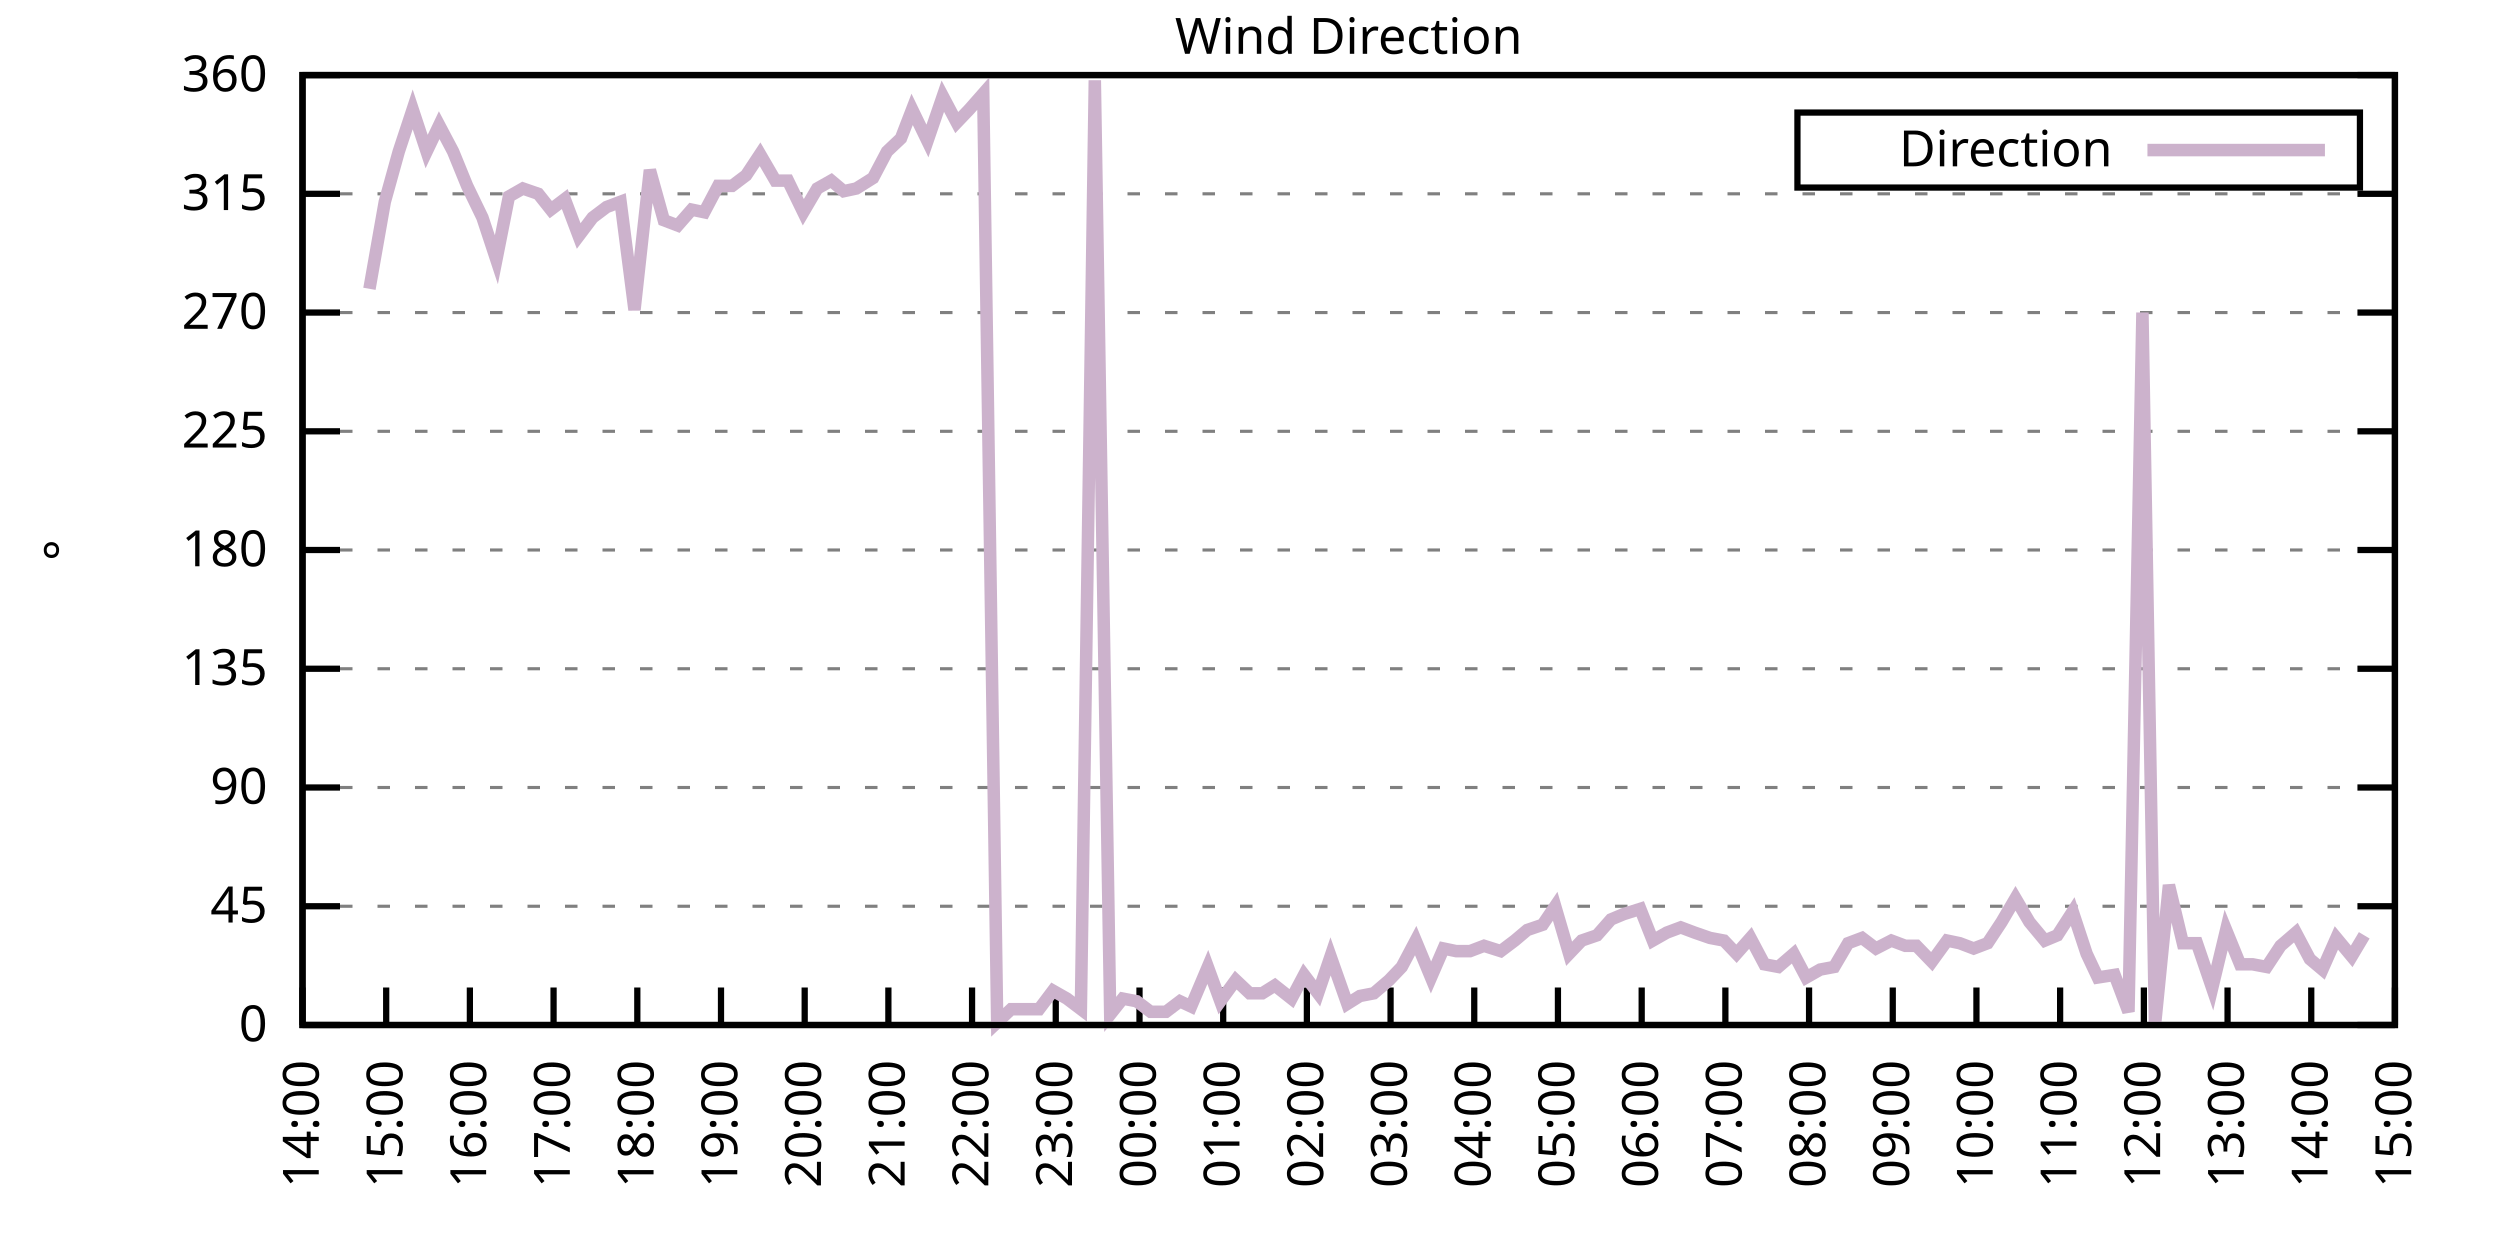
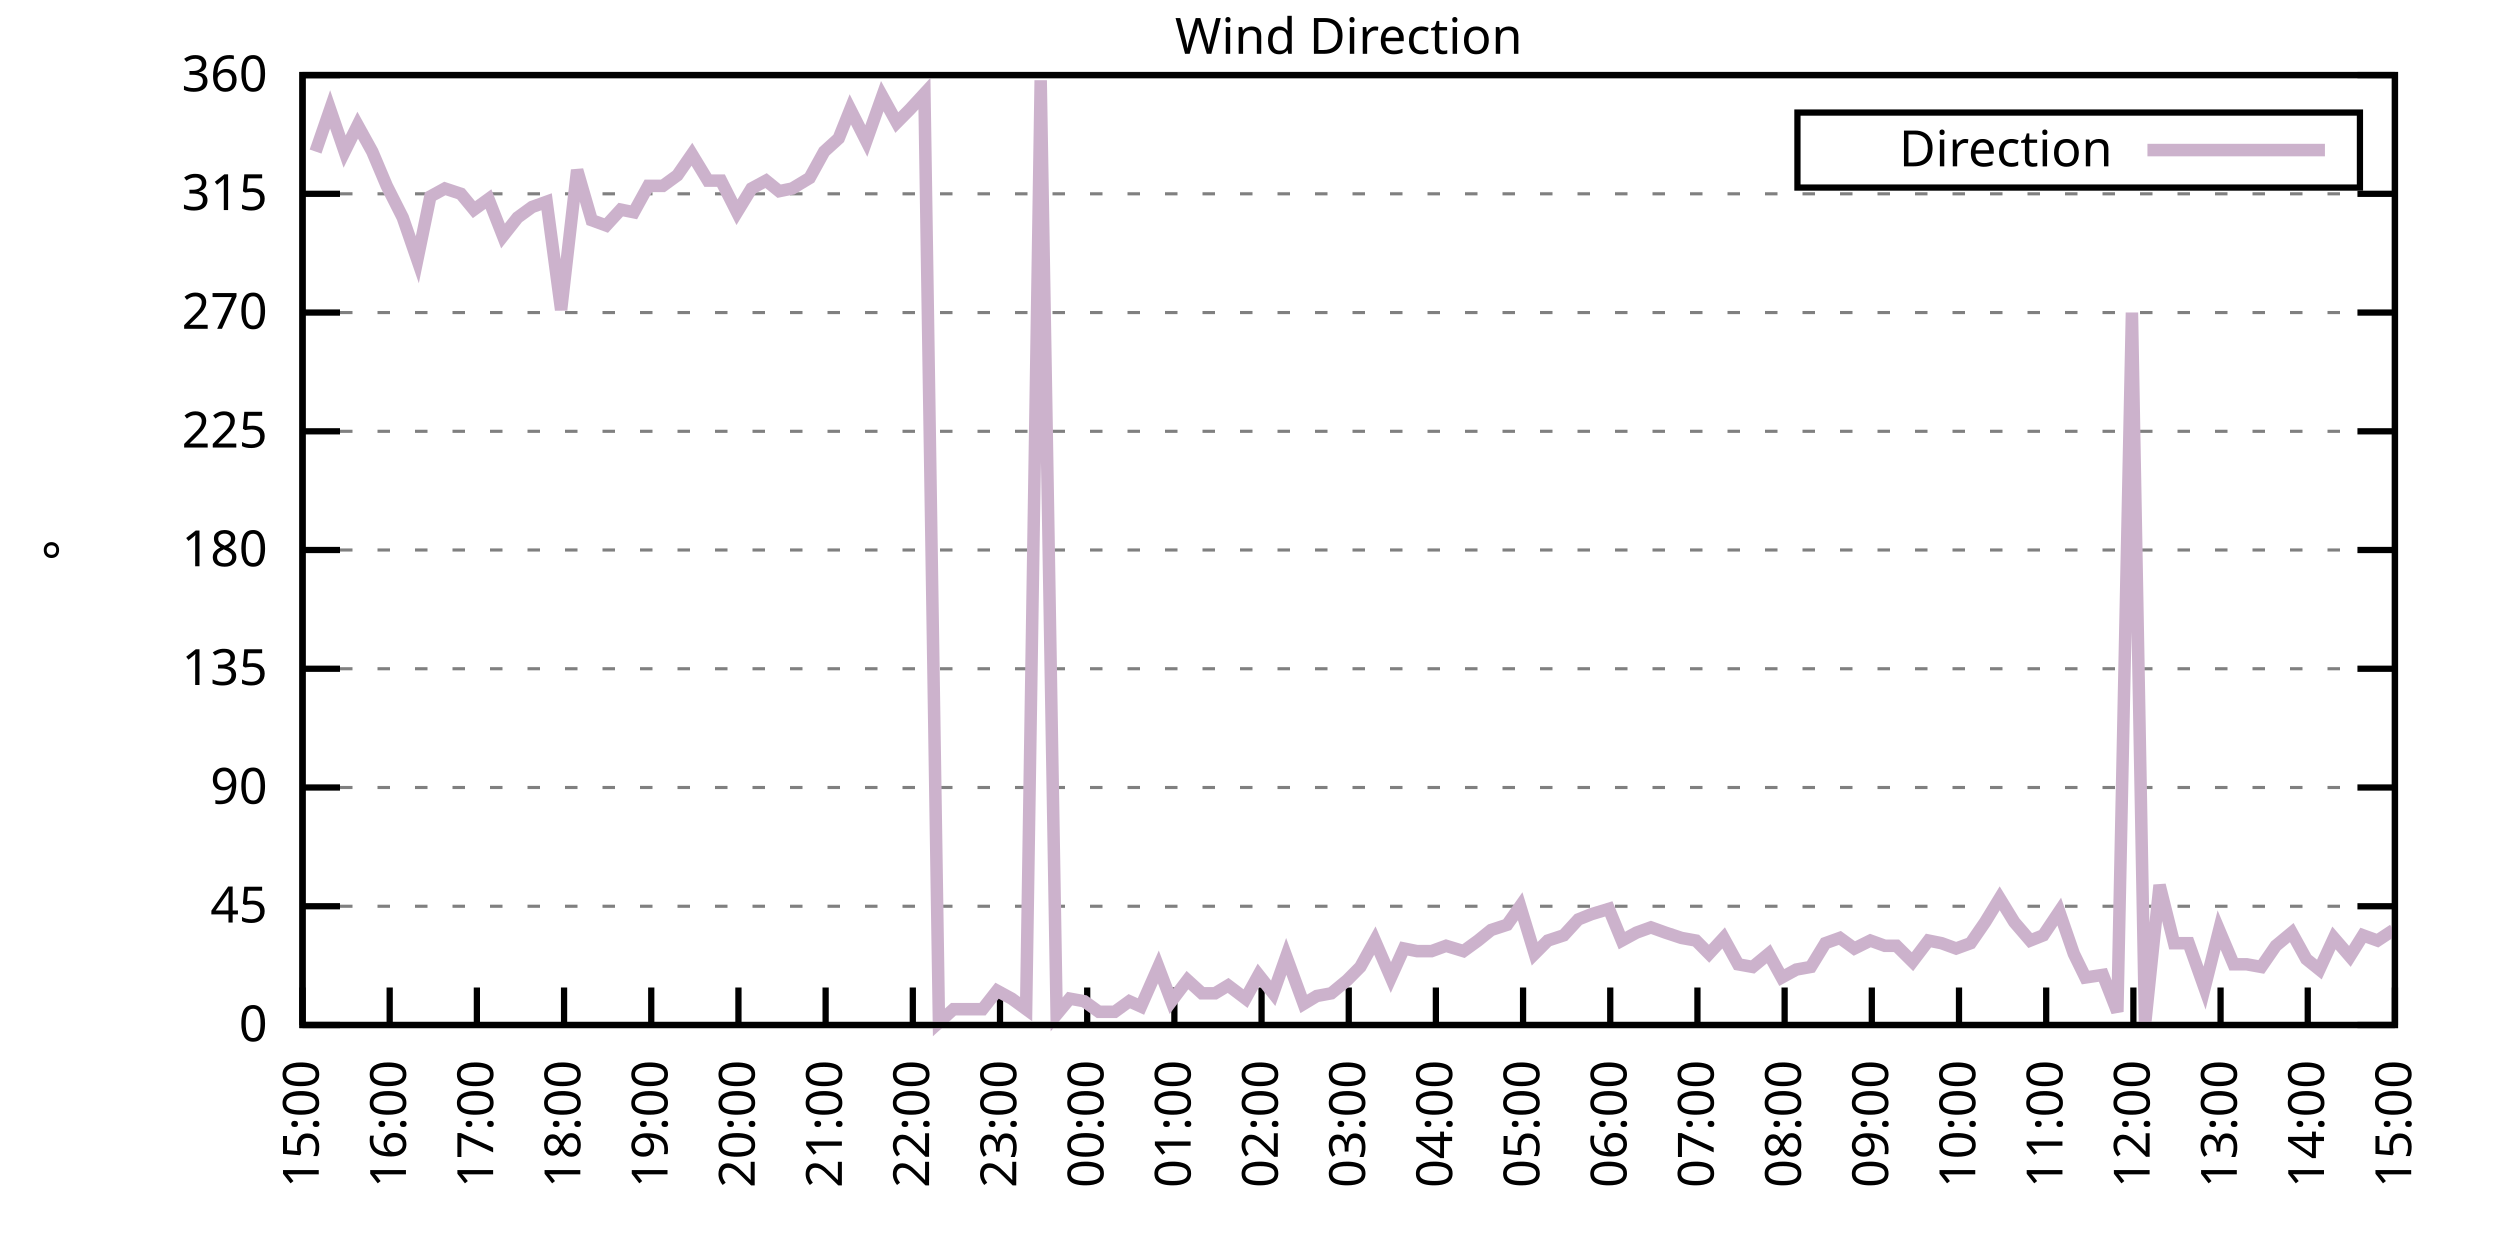
<svg xmlns="http://www.w3.org/2000/svg" xmlns:xlink="http://www.w3.org/1999/xlink" width="400" height="200" viewBox="0 0 400 200">
  <g id="gnuplot_canvas">
    <rect x="0" y="0" width="400" height="200" fill="none" />
    <defs>
      <circle id="gpDot" r="0.5" stroke-width="0.5" stroke="currentColor" />
      <path id="gpPt0" stroke-width="0.333" stroke="currentColor" d="M-1,0 h2 M0,-1 v2" />
      <path id="gpPt1" stroke-width="0.333" stroke="currentColor" d="M-1,-1 L1,1 M1,-1 L-1,1" />
      <path id="gpPt2" stroke-width="0.333" stroke="currentColor" d="M-1,0 L1,0 M0,-1 L0,1 M-1,-1 L1,1 M-1,1 L1,-1" />
      <rect id="gpPt3" stroke-width="0.333" stroke="currentColor" x="-1" y="-1" width="2" height="2" />
      <rect id="gpPt4" stroke-width="0.333" stroke="currentColor" fill="currentColor" x="-1" y="-1" width="2" height="2" />
      <circle id="gpPt5" stroke-width="0.333" stroke="currentColor" cx="0" cy="0" r="1" />
      <use xlink:href="#gpPt5" id="gpPt6" fill="currentColor" stroke="none" />
      <path id="gpPt7" stroke-width="0.333" stroke="currentColor" d="M0,-1.33 L-1.33,0.67 L1.33,0.67 z" />
      <use xlink:href="#gpPt7" id="gpPt8" fill="currentColor" stroke="none" />
      <use xlink:href="#gpPt7" id="gpPt9" stroke="currentColor" transform="rotate(180)" />
      <use xlink:href="#gpPt9" id="gpPt10" fill="currentColor" stroke="none" />
      <use xlink:href="#gpPt3" id="gpPt11" stroke="currentColor" transform="rotate(45)" />
      <use xlink:href="#gpPt11" id="gpPt12" fill="currentColor" stroke="none" />
      <path id="gpPt13" stroke-width="0.333" stroke="currentColor" d="M0,1.330 L1.265,0.411 L0.782,-1.067 L-0.782,-1.076 L-1.265,0.411 z" />
      <use xlink:href="#gpPt13" id="gpPt14" fill="currentColor" stroke="none" />
      <filter id="textbox" filterUnits="objectBoundingBox" x="0" y="0" height="1" width="1">
        <feFlood flood-color="white" flood-opacity="1" result="bgnd" />
        <feComposite in="SourceGraphic" in2="bgnd" operator="atop" />
      </filter>
      <filter id="greybox" filterUnits="objectBoundingBox" x="0" y="0" height="1" width="1">
        <feFlood flood-color="lightgrey" flood-opacity="1" result="grey" />
        <feComposite in="SourceGraphic" in2="grey" operator="atop" />
      </filter>
    </defs>
    <g fill="none" color="white" stroke="currentColor" stroke-width="1.00" stroke-linecap="butt" stroke-linejoin="miter">
</g>
    <g fill="none" color="black" stroke="currentColor" stroke-width="1.00" stroke-linecap="butt" stroke-linejoin="miter">
      <g stroke="none" shape-rendering="crispEdges">
        <polygon fill="rgb(255, 255, 255)" points="48.40,164.00 383.18,164.00 383.18,12.02 48.40,12.02 " />
      </g>
    </g>
    <g fill="none" color="black" stroke="currentColor" stroke-width="1.00" stroke-linecap="butt" stroke-linejoin="miter">
</g>
    <g fill="none" color="black" stroke="black" stroke-width="0.50" stroke-linecap="butt" stroke-linejoin="miter">
</g>
    <g fill="none" color="gray" stroke="currentColor" stroke-width="0.50" stroke-linecap="butt" stroke-linejoin="miter">
      <path stroke="gray" stroke-dasharray="2,4" class="gridline" d="M48.40,164.00 L383.19,164.00  " />
    </g>
    <g fill="none" color="gray" stroke="gray" stroke-width="1.00" stroke-linecap="butt" stroke-linejoin="miter">
</g>
    <g fill="none" color="black" stroke="currentColor" stroke-width="1.00" stroke-linecap="butt" stroke-linejoin="miter">
      <path stroke="black" d="M48.40,164.00 L54.40,164.00 M383.19,164.00 L377.19,164.00  " />
      <g transform="translate(42.80,166.60)" stroke="none" fill="black" font-family="Sans" font-size="8.00" text-anchor="end">
        <text>
          <tspan font-family="Sans"> 0</tspan>
        </text>
      </g>
    </g>
    <g fill="none" color="black" stroke="currentColor" stroke-width="1.00" stroke-linecap="butt" stroke-linejoin="miter">
</g>
    <g fill="none" color="black" stroke="black" stroke-width="0.50" stroke-linecap="butt" stroke-linejoin="miter">
</g>
    <g fill="none" color="gray" stroke="currentColor" stroke-width="0.50" stroke-linecap="butt" stroke-linejoin="miter">
      <path stroke="gray" stroke-dasharray="2,4" class="gridline" d="M48.40,145.00 L383.19,145.00  " />
    </g>
    <g fill="none" color="gray" stroke="gray" stroke-width="1.00" stroke-linecap="butt" stroke-linejoin="miter">
</g>
    <g fill="none" color="black" stroke="currentColor" stroke-width="1.00" stroke-linecap="butt" stroke-linejoin="miter">
      <path stroke="black" d="M48.40,145.00 L54.40,145.00 M383.19,145.00 L377.19,145.00  " />
      <g transform="translate(42.80,147.60)" stroke="none" fill="black" font-family="Sans" font-size="8.00" text-anchor="end">
        <text>
          <tspan font-family="Sans"> 45</tspan>
        </text>
      </g>
    </g>
    <g fill="none" color="black" stroke="currentColor" stroke-width="1.00" stroke-linecap="butt" stroke-linejoin="miter">
</g>
    <g fill="none" color="black" stroke="black" stroke-width="0.50" stroke-linecap="butt" stroke-linejoin="miter">
</g>
    <g fill="none" color="gray" stroke="currentColor" stroke-width="0.50" stroke-linecap="butt" stroke-linejoin="miter">
      <path stroke="gray" stroke-dasharray="2,4" class="gridline" d="M48.40,126.00 L383.19,126.00  " />
    </g>
    <g fill="none" color="gray" stroke="gray" stroke-width="1.00" stroke-linecap="butt" stroke-linejoin="miter">
</g>
    <g fill="none" color="black" stroke="currentColor" stroke-width="1.00" stroke-linecap="butt" stroke-linejoin="miter">
      <path stroke="black" d="M48.40,126.00 L54.40,126.00 M383.19,126.00 L377.19,126.00  " />
      <g transform="translate(42.80,128.60)" stroke="none" fill="black" font-family="Sans" font-size="8.00" text-anchor="end">
        <text>
          <tspan font-family="Sans"> 90</tspan>
        </text>
      </g>
    </g>
    <g fill="none" color="black" stroke="currentColor" stroke-width="1.00" stroke-linecap="butt" stroke-linejoin="miter">
</g>
    <g fill="none" color="black" stroke="black" stroke-width="0.50" stroke-linecap="butt" stroke-linejoin="miter">
</g>
    <g fill="none" color="gray" stroke="currentColor" stroke-width="0.50" stroke-linecap="butt" stroke-linejoin="miter">
      <path stroke="gray" stroke-dasharray="2,4" class="gridline" d="M48.40,107.00 L383.19,107.00  " />
    </g>
    <g fill="none" color="gray" stroke="gray" stroke-width="1.00" stroke-linecap="butt" stroke-linejoin="miter">
</g>
    <g fill="none" color="black" stroke="currentColor" stroke-width="1.00" stroke-linecap="butt" stroke-linejoin="miter">
      <path stroke="black" d="M48.40,107.00 L54.40,107.00 M383.19,107.00 L377.19,107.00  " />
      <g transform="translate(42.80,109.60)" stroke="none" fill="black" font-family="Sans" font-size="8.00" text-anchor="end">
        <text>
          <tspan font-family="Sans"> 135</tspan>
        </text>
      </g>
    </g>
    <g fill="none" color="black" stroke="currentColor" stroke-width="1.00" stroke-linecap="butt" stroke-linejoin="miter">
</g>
    <g fill="none" color="black" stroke="black" stroke-width="0.50" stroke-linecap="butt" stroke-linejoin="miter">
</g>
    <g fill="none" color="gray" stroke="currentColor" stroke-width="0.50" stroke-linecap="butt" stroke-linejoin="miter">
      <path stroke="gray" stroke-dasharray="2,4" class="gridline" d="M48.40,88.00 L383.19,88.00  " />
    </g>
    <g fill="none" color="gray" stroke="gray" stroke-width="1.00" stroke-linecap="butt" stroke-linejoin="miter">
</g>
    <g fill="none" color="black" stroke="currentColor" stroke-width="1.00" stroke-linecap="butt" stroke-linejoin="miter">
      <path stroke="black" d="M48.40,88.00 L54.40,88.00 M383.19,88.00 L377.19,88.00  " />
      <g transform="translate(42.80,90.60)" stroke="none" fill="black" font-family="Sans" font-size="8.00" text-anchor="end">
        <text>
          <tspan font-family="Sans"> 180</tspan>
        </text>
      </g>
    </g>
    <g fill="none" color="black" stroke="currentColor" stroke-width="1.00" stroke-linecap="butt" stroke-linejoin="miter">
</g>
    <g fill="none" color="black" stroke="black" stroke-width="0.50" stroke-linecap="butt" stroke-linejoin="miter">
</g>
    <g fill="none" color="gray" stroke="currentColor" stroke-width="0.50" stroke-linecap="butt" stroke-linejoin="miter">
      <path stroke="gray" stroke-dasharray="2,4" class="gridline" d="M48.40,69.01 L383.19,69.01  " />
    </g>
    <g fill="none" color="gray" stroke="gray" stroke-width="1.00" stroke-linecap="butt" stroke-linejoin="miter">
</g>
    <g fill="none" color="black" stroke="currentColor" stroke-width="1.00" stroke-linecap="butt" stroke-linejoin="miter">
      <path stroke="black" d="M48.40,69.01 L54.40,69.01 M383.19,69.01 L377.19,69.01  " />
      <g transform="translate(42.80,71.61)" stroke="none" fill="black" font-family="Sans" font-size="8.00" text-anchor="end">
        <text>
          <tspan font-family="Sans"> 225</tspan>
        </text>
      </g>
    </g>
    <g fill="none" color="black" stroke="currentColor" stroke-width="1.00" stroke-linecap="butt" stroke-linejoin="miter">
</g>
    <g fill="none" color="black" stroke="black" stroke-width="0.50" stroke-linecap="butt" stroke-linejoin="miter">
</g>
    <g fill="none" color="gray" stroke="currentColor" stroke-width="0.50" stroke-linecap="butt" stroke-linejoin="miter">
      <path stroke="gray" stroke-dasharray="2,4" class="gridline" d="M48.40,50.01 L383.19,50.01  " />
    </g>
    <g fill="none" color="gray" stroke="gray" stroke-width="1.00" stroke-linecap="butt" stroke-linejoin="miter">
</g>
    <g fill="none" color="black" stroke="currentColor" stroke-width="1.00" stroke-linecap="butt" stroke-linejoin="miter">
      <path stroke="black" d="M48.40,50.01 L54.40,50.01 M383.19,50.01 L377.19,50.01  " />
      <g transform="translate(42.80,52.61)" stroke="none" fill="black" font-family="Sans" font-size="8.00" text-anchor="end">
        <text>
          <tspan font-family="Sans"> 270</tspan>
        </text>
      </g>
    </g>
    <g fill="none" color="black" stroke="currentColor" stroke-width="1.00" stroke-linecap="butt" stroke-linejoin="miter">
</g>
    <g fill="none" color="black" stroke="black" stroke-width="0.50" stroke-linecap="butt" stroke-linejoin="miter">
</g>
    <g fill="none" color="gray" stroke="currentColor" stroke-width="0.50" stroke-linecap="butt" stroke-linejoin="miter">
      <path stroke="gray" stroke-dasharray="2,4" class="gridline" d="M48.40,31.01 L383.19,31.01  " />
    </g>
    <g fill="none" color="gray" stroke="gray" stroke-width="1.00" stroke-linecap="butt" stroke-linejoin="miter">
</g>
    <g fill="none" color="black" stroke="currentColor" stroke-width="1.00" stroke-linecap="butt" stroke-linejoin="miter">
      <path stroke="black" d="M48.40,31.01 L54.40,31.01 M383.19,31.01 L377.19,31.01  " />
      <g transform="translate(42.80,33.61)" stroke="none" fill="black" font-family="Sans" font-size="8.00" text-anchor="end">
        <text>
          <tspan font-family="Sans"> 315</tspan>
        </text>
      </g>
    </g>
    <g fill="none" color="black" stroke="currentColor" stroke-width="1.00" stroke-linecap="butt" stroke-linejoin="miter">
</g>
    <g fill="none" color="black" stroke="black" stroke-width="0.50" stroke-linecap="butt" stroke-linejoin="miter">
</g>
    <g fill="none" color="gray" stroke="currentColor" stroke-width="0.50" stroke-linecap="butt" stroke-linejoin="miter">
      <path stroke="gray" stroke-dasharray="2,4" class="gridline" d="M48.40,12.01 L383.19,12.01  " />
    </g>
    <g fill="none" color="gray" stroke="gray" stroke-width="1.00" stroke-linecap="butt" stroke-linejoin="miter">
</g>
    <g fill="none" color="black" stroke="currentColor" stroke-width="1.00" stroke-linecap="butt" stroke-linejoin="miter">
      <path stroke="black" d="M48.40,12.01 L54.40,12.01 M383.19,12.01 L377.19,12.01  " />
      <g transform="translate(42.80,14.61)" stroke="none" fill="black" font-family="Sans" font-size="8.00" text-anchor="end">
        <text>
          <tspan font-family="Sans"> 360</tspan>
        </text>
      </g>
    </g>
    <g fill="none" color="black" stroke="currentColor" stroke-width="1.00" stroke-linecap="butt" stroke-linejoin="miter">
      <path stroke="black" d="M48.40,164.00 L48.40,158.00  " />
      <g transform="translate(51.00,169.60) rotate(270.00)" stroke="none" fill="black" font-family="Sans" font-size="8.00" text-anchor="end">
        <text>
-           <tspan font-family="Sans">14:00</tspan>
-         </text>
-       </g>
-     </g>
-     <g fill="none" color="black" stroke="currentColor" stroke-width="1.00" stroke-linecap="butt" stroke-linejoin="miter">
-       <path stroke="black" d="M61.79,164.00 L61.79,158.00  " />
-       <g transform="translate(64.39,169.60) rotate(270.00)" stroke="none" fill="black" font-family="Sans" font-size="8.00" text-anchor="end">
-         <text>
          <tspan font-family="Sans">15:00</tspan>
        </text>
      </g>
    </g>
    <g fill="none" color="black" stroke="currentColor" stroke-width="1.00" stroke-linecap="butt" stroke-linejoin="miter">
-       <path stroke="black" d="M75.18,164.00 L75.18,158.00  " />
-       <g transform="translate(77.78,169.60) rotate(270.00)" stroke="none" fill="black" font-family="Sans" font-size="8.00" text-anchor="end">
+       <path stroke="black" d="M62.35,164.00 L62.35,158.00  " />
+       <g transform="translate(64.95,169.60) rotate(270.00)" stroke="none" fill="black" font-family="Sans" font-size="8.00" text-anchor="end">
        <text>
          <tspan font-family="Sans">16:00</tspan>
        </text>
      </g>
    </g>
    <g fill="none" color="black" stroke="currentColor" stroke-width="1.00" stroke-linecap="butt" stroke-linejoin="miter">
-       <path stroke="black" d="M88.57,164.00 L88.57,158.00  " />
-       <g transform="translate(91.17,169.60) rotate(270.00)" stroke="none" fill="black" font-family="Sans" font-size="8.00" text-anchor="end">
+       <path stroke="black" d="M76.30,164.00 L76.30,158.00  " />
+       <g transform="translate(78.90,169.60) rotate(270.00)" stroke="none" fill="black" font-family="Sans" font-size="8.00" text-anchor="end">
        <text>
          <tspan font-family="Sans">17:00</tspan>
        </text>
      </g>
    </g>
    <g fill="none" color="black" stroke="currentColor" stroke-width="1.00" stroke-linecap="butt" stroke-linejoin="miter">
-       <path stroke="black" d="M101.97,164.00 L101.97,158.00  " />
-       <g transform="translate(104.57,169.60) rotate(270.00)" stroke="none" fill="black" font-family="Sans" font-size="8.00" text-anchor="end">
+       <path stroke="black" d="M90.25,164.00 L90.25,158.00  " />
+       <g transform="translate(92.85,169.60) rotate(270.00)" stroke="none" fill="black" font-family="Sans" font-size="8.00" text-anchor="end">
        <text>
          <tspan font-family="Sans">18:00</tspan>
        </text>
      </g>
    </g>
    <g fill="none" color="black" stroke="currentColor" stroke-width="1.00" stroke-linecap="butt" stroke-linejoin="miter">
-       <path stroke="black" d="M115.36,164.00 L115.36,158.00  " />
-       <g transform="translate(117.96,169.60) rotate(270.00)" stroke="none" fill="black" font-family="Sans" font-size="8.00" text-anchor="end">
+       <path stroke="black" d="M104.20,164.00 L104.20,158.00  " />
+       <g transform="translate(106.80,169.60) rotate(270.00)" stroke="none" fill="black" font-family="Sans" font-size="8.00" text-anchor="end">
        <text>
          <tspan font-family="Sans">19:00</tspan>
        </text>
      </g>
    </g>
    <g fill="none" color="black" stroke="currentColor" stroke-width="1.00" stroke-linecap="butt" stroke-linejoin="miter">
-       <path stroke="black" d="M128.75,164.00 L128.75,158.00  " />
-       <g transform="translate(131.35,169.60) rotate(270.00)" stroke="none" fill="black" font-family="Sans" font-size="8.00" text-anchor="end">
+       <path stroke="black" d="M118.15,164.00 L118.15,158.00  " />
+       <g transform="translate(120.75,169.60) rotate(270.00)" stroke="none" fill="black" font-family="Sans" font-size="8.00" text-anchor="end">
        <text>
          <tspan font-family="Sans">20:00</tspan>
        </text>
      </g>
    </g>
    <g fill="none" color="black" stroke="currentColor" stroke-width="1.00" stroke-linecap="butt" stroke-linejoin="miter">
-       <path stroke="black" d="M142.14,164.00 L142.14,158.00  " />
-       <g transform="translate(144.74,169.60) rotate(270.00)" stroke="none" fill="black" font-family="Sans" font-size="8.00" text-anchor="end">
+       <path stroke="black" d="M132.10,164.00 L132.10,158.00  " />
+       <g transform="translate(134.70,169.60) rotate(270.00)" stroke="none" fill="black" font-family="Sans" font-size="8.00" text-anchor="end">
        <text>
          <tspan font-family="Sans">21:00</tspan>
        </text>
      </g>
    </g>
    <g fill="none" color="black" stroke="currentColor" stroke-width="1.00" stroke-linecap="butt" stroke-linejoin="miter">
-       <path stroke="black" d="M155.53,164.00 L155.53,158.00  " />
-       <g transform="translate(158.13,169.60) rotate(270.00)" stroke="none" fill="black" font-family="Sans" font-size="8.00" text-anchor="end">
+       <path stroke="black" d="M146.05,164.00 L146.05,158.00  " />
+       <g transform="translate(148.65,169.60) rotate(270.00)" stroke="none" fill="black" font-family="Sans" font-size="8.00" text-anchor="end">
        <text>
          <tspan font-family="Sans">22:00</tspan>
        </text>
      </g>
    </g>
    <g fill="none" color="black" stroke="currentColor" stroke-width="1.00" stroke-linecap="butt" stroke-linejoin="miter">
-       <path stroke="black" d="M168.92,164.00 L168.92,158.00  " />
-       <g transform="translate(171.52,169.60) rotate(270.00)" stroke="none" fill="black" font-family="Sans" font-size="8.00" text-anchor="end">
+       <path stroke="black" d="M160.00,164.00 L160.00,158.00  " />
+       <g transform="translate(162.60,169.60) rotate(270.00)" stroke="none" fill="black" font-family="Sans" font-size="8.00" text-anchor="end">
        <text>
          <tspan font-family="Sans">23:00</tspan>
        </text>
      </g>
    </g>
    <g fill="none" color="black" stroke="currentColor" stroke-width="1.00" stroke-linecap="butt" stroke-linejoin="miter">
-       <path stroke="black" d="M182.32,164.00 L182.32,158.00  " />
-       <g transform="translate(184.92,169.60) rotate(270.00)" stroke="none" fill="black" font-family="Sans" font-size="8.00" text-anchor="end">
+       <path stroke="black" d="M173.95,164.00 L173.95,158.00  " />
+       <g transform="translate(176.55,169.60) rotate(270.00)" stroke="none" fill="black" font-family="Sans" font-size="8.00" text-anchor="end">
        <text>
          <tspan font-family="Sans">00:00</tspan>
        </text>
      </g>
    </g>
    <g fill="none" color="black" stroke="currentColor" stroke-width="1.00" stroke-linecap="butt" stroke-linejoin="miter">
-       <path stroke="black" d="M195.71,164.00 L195.71,158.00  " />
-       <g transform="translate(198.31,169.60) rotate(270.00)" stroke="none" fill="black" font-family="Sans" font-size="8.00" text-anchor="end">
+       <path stroke="black" d="M187.90,164.00 L187.90,158.00  " />
+       <g transform="translate(190.50,169.60) rotate(270.00)" stroke="none" fill="black" font-family="Sans" font-size="8.00" text-anchor="end">
        <text>
          <tspan font-family="Sans">01:00</tspan>
        </text>
      </g>
    </g>
    <g fill="none" color="black" stroke="currentColor" stroke-width="1.00" stroke-linecap="butt" stroke-linejoin="miter">
-       <path stroke="black" d="M209.10,164.00 L209.10,158.00  " />
-       <g transform="translate(211.70,169.60) rotate(270.00)" stroke="none" fill="black" font-family="Sans" font-size="8.00" text-anchor="end">
+       <path stroke="black" d="M201.85,164.00 L201.85,158.00  " />
+       <g transform="translate(204.45,169.60) rotate(270.00)" stroke="none" fill="black" font-family="Sans" font-size="8.00" text-anchor="end">
        <text>
          <tspan font-family="Sans">02:00</tspan>
        </text>
      </g>
    </g>
    <g fill="none" color="black" stroke="currentColor" stroke-width="1.00" stroke-linecap="butt" stroke-linejoin="miter">
-       <path stroke="black" d="M222.49,164.00 L222.49,158.00  " />
-       <g transform="translate(225.09,169.60) rotate(270.00)" stroke="none" fill="black" font-family="Sans" font-size="8.00" text-anchor="end">
+       <path stroke="black" d="M215.80,164.00 L215.80,158.00  " />
+       <g transform="translate(218.40,169.60) rotate(270.00)" stroke="none" fill="black" font-family="Sans" font-size="8.00" text-anchor="end">
        <text>
          <tspan font-family="Sans">03:00</tspan>
        </text>
      </g>
    </g>
    <g fill="none" color="black" stroke="currentColor" stroke-width="1.00" stroke-linecap="butt" stroke-linejoin="miter">
-       <path stroke="black" d="M235.88,164.00 L235.88,158.00  " />
-       <g transform="translate(238.48,169.60) rotate(270.00)" stroke="none" fill="black" font-family="Sans" font-size="8.00" text-anchor="end">
+       <path stroke="black" d="M229.74,164.00 L229.74,158.00  " />
+       <g transform="translate(232.34,169.60) rotate(270.00)" stroke="none" fill="black" font-family="Sans" font-size="8.00" text-anchor="end">
        <text>
          <tspan font-family="Sans">04:00</tspan>
        </text>
      </g>
    </g>
    <g fill="none" color="black" stroke="currentColor" stroke-width="1.00" stroke-linecap="butt" stroke-linejoin="miter">
-       <path stroke="black" d="M249.27,164.00 L249.27,158.00  " />
-       <g transform="translate(251.87,169.60) rotate(270.00)" stroke="none" fill="black" font-family="Sans" font-size="8.00" text-anchor="end">
+       <path stroke="black" d="M243.69,164.00 L243.69,158.00  " />
+       <g transform="translate(246.29,169.60) rotate(270.00)" stroke="none" fill="black" font-family="Sans" font-size="8.00" text-anchor="end">
        <text>
          <tspan font-family="Sans">05:00</tspan>
        </text>
      </g>
    </g>
    <g fill="none" color="black" stroke="currentColor" stroke-width="1.00" stroke-linecap="butt" stroke-linejoin="miter">
-       <path stroke="black" d="M262.67,164.00 L262.67,158.00  " />
-       <g transform="translate(265.27,169.60) rotate(270.00)" stroke="none" fill="black" font-family="Sans" font-size="8.00" text-anchor="end">
+       <path stroke="black" d="M257.64,164.00 L257.64,158.00  " />
+       <g transform="translate(260.24,169.60) rotate(270.00)" stroke="none" fill="black" font-family="Sans" font-size="8.00" text-anchor="end">
        <text>
          <tspan font-family="Sans">06:00</tspan>
        </text>
      </g>
    </g>
    <g fill="none" color="black" stroke="currentColor" stroke-width="1.00" stroke-linecap="butt" stroke-linejoin="miter">
-       <path stroke="black" d="M276.06,164.00 L276.06,158.00  " />
-       <g transform="translate(278.66,169.60) rotate(270.00)" stroke="none" fill="black" font-family="Sans" font-size="8.00" text-anchor="end">
+       <path stroke="black" d="M271.59,164.00 L271.59,158.00  " />
+       <g transform="translate(274.19,169.60) rotate(270.00)" stroke="none" fill="black" font-family="Sans" font-size="8.00" text-anchor="end">
        <text>
          <tspan font-family="Sans">07:00</tspan>
        </text>
      </g>
    </g>
    <g fill="none" color="black" stroke="currentColor" stroke-width="1.00" stroke-linecap="butt" stroke-linejoin="miter">
-       <path stroke="black" d="M289.45,164.00 L289.45,158.00  " />
-       <g transform="translate(292.05,169.60) rotate(270.00)" stroke="none" fill="black" font-family="Sans" font-size="8.00" text-anchor="end">
+       <path stroke="black" d="M285.54,164.00 L285.54,158.00  " />
+       <g transform="translate(288.14,169.60) rotate(270.00)" stroke="none" fill="black" font-family="Sans" font-size="8.00" text-anchor="end">
        <text>
          <tspan font-family="Sans">08:00</tspan>
        </text>
      </g>
    </g>
    <g fill="none" color="black" stroke="currentColor" stroke-width="1.00" stroke-linecap="butt" stroke-linejoin="miter">
-       <path stroke="black" d="M302.84,164.00 L302.84,158.00  " />
-       <g transform="translate(305.44,169.60) rotate(270.00)" stroke="none" fill="black" font-family="Sans" font-size="8.00" text-anchor="end">
+       <path stroke="black" d="M299.49,164.00 L299.49,158.00  " />
+       <g transform="translate(302.09,169.60) rotate(270.00)" stroke="none" fill="black" font-family="Sans" font-size="8.00" text-anchor="end">
        <text>
          <tspan font-family="Sans">09:00</tspan>
        </text>
      </g>
    </g>
    <g fill="none" color="black" stroke="currentColor" stroke-width="1.00" stroke-linecap="butt" stroke-linejoin="miter">
-       <path stroke="black" d="M316.23,164.00 L316.23,158.00  " />
-       <g transform="translate(318.83,169.60) rotate(270.00)" stroke="none" fill="black" font-family="Sans" font-size="8.00" text-anchor="end">
+       <path stroke="black" d="M313.44,164.00 L313.44,158.00  " />
+       <g transform="translate(316.04,169.60) rotate(270.00)" stroke="none" fill="black" font-family="Sans" font-size="8.00" text-anchor="end">
        <text>
          <tspan font-family="Sans">10:00</tspan>
        </text>
      </g>
    </g>
    <g fill="none" color="black" stroke="currentColor" stroke-width="1.00" stroke-linecap="butt" stroke-linejoin="miter">
-       <path stroke="black" d="M329.62,164.00 L329.62,158.00  " />
-       <g transform="translate(332.22,169.60) rotate(270.00)" stroke="none" fill="black" font-family="Sans" font-size="8.00" text-anchor="end">
+       <path stroke="black" d="M327.39,164.00 L327.39,158.00  " />
+       <g transform="translate(329.99,169.60) rotate(270.00)" stroke="none" fill="black" font-family="Sans" font-size="8.00" text-anchor="end">
        <text>
          <tspan font-family="Sans">11:00</tspan>
        </text>
      </g>
    </g>
    <g fill="none" color="black" stroke="currentColor" stroke-width="1.00" stroke-linecap="butt" stroke-linejoin="miter">
-       <path stroke="black" d="M343.02,164.00 L343.02,158.00  " />
-       <g transform="translate(345.62,169.60) rotate(270.00)" stroke="none" fill="black" font-family="Sans" font-size="8.00" text-anchor="end">
+       <path stroke="black" d="M341.34,164.00 L341.34,158.00  " />
+       <g transform="translate(343.94,169.60) rotate(270.00)" stroke="none" fill="black" font-family="Sans" font-size="8.00" text-anchor="end">
        <text>
          <tspan font-family="Sans">12:00</tspan>
        </text>
      </g>
    </g>
    <g fill="none" color="black" stroke="currentColor" stroke-width="1.00" stroke-linecap="butt" stroke-linejoin="miter">
-       <path stroke="black" d="M356.41,164.00 L356.41,158.00  " />
-       <g transform="translate(359.01,169.60) rotate(270.00)" stroke="none" fill="black" font-family="Sans" font-size="8.00" text-anchor="end">
+       <path stroke="black" d="M355.29,164.00 L355.29,158.00  " />
+       <g transform="translate(357.89,169.60) rotate(270.00)" stroke="none" fill="black" font-family="Sans" font-size="8.00" text-anchor="end">
        <text>
          <tspan font-family="Sans">13:00</tspan>
        </text>
      </g>
    </g>
    <g fill="none" color="black" stroke="currentColor" stroke-width="1.00" stroke-linecap="butt" stroke-linejoin="miter">
-       <path stroke="black" d="M369.80,164.00 L369.80,158.00  " />
-       <g transform="translate(372.40,169.60) rotate(270.00)" stroke="none" fill="black" font-family="Sans" font-size="8.00" text-anchor="end">
+       <path stroke="black" d="M369.24,164.00 L369.24,158.00  " />
+       <g transform="translate(371.84,169.60) rotate(270.00)" stroke="none" fill="black" font-family="Sans" font-size="8.00" text-anchor="end">
        <text>
          <tspan font-family="Sans">14:00</tspan>
        </text>
      </g>
    </g>
    <g fill="none" color="black" stroke="currentColor" stroke-width="1.00" stroke-linecap="butt" stroke-linejoin="miter">
      <path stroke="black" d="M383.19,164.00 L383.19,158.00  " />
      <g transform="translate(385.79,169.60) rotate(270.00)" stroke="none" fill="black" font-family="Sans" font-size="8.00" text-anchor="end">
        <text>
          <tspan font-family="Sans">15:00</tspan>
        </text>
      </g>
    </g>
    <g fill="none" color="black" stroke="currentColor" stroke-width="1.00" stroke-linecap="butt" stroke-linejoin="miter">
</g>
    <g fill="none" color="black" stroke="currentColor" stroke-width="1.00" stroke-linecap="butt" stroke-linejoin="miter">
      <path stroke="black" d="M48.40,12.01 L48.40,164.00 L383.19,164.00 L383.19,12.01 L48.40,12.01 Z  " />
    </g>
    <g fill="none" color="black" stroke="currentColor" stroke-width="1.00" stroke-linecap="butt" stroke-linejoin="miter">
</g>
    <g fill="none" color="black" stroke="currentColor" stroke-width="1.00" stroke-linecap="butt" stroke-linejoin="miter">
      <path stroke="black" d="M287.59,30.01 L287.59,18.01 L377.59,18.01 L377.59,30.01 L287.59,30.01 Z  " />
    </g>
    <g id="Wind_direction_plot_1">
      <g fill="none" color="white" stroke="black" stroke-width="2.00" stroke-linecap="butt" stroke-linejoin="miter">
</g>
      <g fill="none" color="black" stroke="currentColor" stroke-width="2.00" stroke-linecap="butt" stroke-linejoin="miter">
        <g transform="translate(337.99,26.61)" stroke="none" fill="black" font-family="Sans" font-size="8.00" text-anchor="end">
          <text>
            <tspan font-family="Sans">Direction</tspan>
          </text>
        </g>
      </g>
      <g fill="none" color="black" stroke="currentColor" stroke-width="2.00" stroke-linecap="butt" stroke-linejoin="miter">
-         <path stroke="rgb(204, 178, 204)" d="M343.59,24.01 L371.99,24.01 M59.11,46.21 L61.57,32.28 L63.80,24.25 L66.03,17.50 L68.26,24.25 L70.27,20.03   L72.50,24.25 L74.74,29.74 L77.19,34.81 L79.42,41.56 L81.43,31.43 L83.66,30.16 L86.12,31.01 L88.13,33.54   L90.36,31.85 L92.59,37.76 L94.82,34.81 L97.06,33.12 L99.29,32.28 L101.52,49.59 L103.98,27.21 L106.21,35.23   L108.44,36.08 L110.67,33.54 L112.68,33.96 L114.91,29.74 L117.14,29.74 L119.38,28.05 L121.61,24.68 L124.06,28.90   L126.07,28.90 L128.53,33.96 L130.76,30.16 L132.99,28.90 L135.00,30.59 L137.01,30.16 L139.69,28.48 L141.92,24.25   L144.15,22.14 L145.94,17.50 L148.39,22.56 L150.85,15.39 L153.08,19.61 L155.09,17.50 L157.32,14.97 L159.55,163.58   L161.78,161.47 L164.24,161.47 L166.25,161.47 L168.48,158.51 L170.71,159.78 L172.94,161.47 L175.17,12.85 L177.63,162.31   L179.64,159.78 L181.87,160.20 L184.10,161.89 L186.56,161.89 L188.79,160.20 L190.57,161.04 L193.25,154.71 L195.26,160.20   L197.72,156.82 L199.95,158.93 L201.96,158.93 L203.97,157.67 L206.64,159.78 L208.65,155.98 L210.88,158.93 L212.89,153.02   L215.57,160.62 L217.58,159.36 L219.81,158.93 L222.27,156.82 L224.28,154.71 L226.51,150.49 L228.96,156.40 L230.97,151.76   L232.98,152.18 L235.21,152.18 L237.44,151.33 L240.12,152.18 L242.36,150.49 L244.36,148.80 L246.82,147.96 L248.83,145.00   L251.06,152.60 L253.07,150.49 L255.52,149.65 L257.76,147.11 L259.76,146.27 L262.44,145.42 L264.45,150.49 L266.68,149.22   L268.92,148.38 L271.15,149.22 L273.60,150.07 L275.83,150.49 L277.84,152.60 L280.07,150.07 L282.31,154.29 L284.54,154.71   L286.99,152.60 L289.00,156.40 L291.23,155.13 L293.47,154.71 L295.70,150.91 L297.93,150.07 L300.16,151.76 L302.62,150.49   L304.85,151.33 L306.63,151.33 L309.09,153.87 L311.54,150.49 L313.55,150.91 L315.79,151.76 L318.02,150.91 L320.25,147.53   L322.48,143.73 L324.71,147.53 L327.17,150.49 L329.18,149.65 L331.63,145.85 L333.86,152.60 L335.65,156.40 L338.33,155.98   L340.56,161.89 L342.79,50.01 L344.80,164.00 L347.03,141.62 L349.26,150.91 L351.50,150.91 L353.95,158.09 L356.18,148.80   L358.42,154.29 L360.42,154.29 L362.66,154.71 L364.89,151.33 L367.34,149.22 L369.58,153.45 L371.58,155.13 L373.82,150.07   L376.27,153.02 L378.28,149.65  " />
+         <path stroke="rgb(204, 178, 204)" d="M343.59,24.01 L371.99,24.01 M50.49,24.25 L52.82,17.50 L55.14,24.25 L57.23,20.03 L59.56,24.25 L61.88,29.74   L64.44,34.81 L66.77,41.56 L68.86,31.43 L71.18,30.16 L73.74,31.01 L75.83,33.54 L78.16,31.85 L80.48,37.76   L82.81,34.81 L85.13,33.12 L87.46,32.28 L89.78,49.59 L92.34,27.21 L94.67,35.23 L96.99,36.08 L99.32,33.54   L101.41,33.96 L103.73,29.74 L106.06,29.74 L108.38,28.05 L110.71,24.68 L113.27,28.90 L115.36,28.90 L117.92,33.96   L120.24,30.16 L122.57,28.90 L124.66,30.59 L126.75,30.16 L129.54,28.48 L131.87,24.25 L134.19,22.14 L136.05,17.50   L138.61,22.56 L141.16,15.39 L143.49,19.61 L145.58,17.50 L147.91,14.97 L150.23,163.58 L152.56,161.47 L155.11,161.47   L157.21,161.47 L159.53,158.51 L161.86,159.78 L164.18,161.47 L166.51,12.85 L169.06,162.31 L171.16,159.78 L173.48,160.20   L175.81,161.89 L178.36,161.89 L180.69,160.20 L182.55,161.04 L185.34,154.71 L187.43,160.20 L189.99,156.82 L192.31,158.93   L194.41,158.93 L196.50,157.67 L199.29,159.78 L201.38,155.98 L203.71,158.93 L205.80,153.02 L208.59,160.62 L210.68,159.36   L213.01,158.93 L215.56,156.82 L217.65,154.71 L219.98,150.49 L222.54,156.40 L224.63,151.76 L226.72,152.18 L229.05,152.18   L231.37,151.33 L234.16,152.18 L236.49,150.49 L238.58,148.80 L241.14,147.96 L243.23,145.00 L245.55,152.60 L247.65,150.49   L250.20,149.65 L252.53,147.11 L254.62,146.27 L257.41,145.42 L259.50,150.49 L261.83,149.22 L264.15,148.38 L266.48,149.22   L269.04,150.07 L271.36,150.49 L273.45,152.60 L275.78,150.07 L278.10,154.29 L280.43,154.71 L282.99,152.60 L285.08,156.40   L287.40,155.13 L289.73,154.71 L292.05,150.91 L294.38,150.07 L296.70,151.76 L299.26,150.49 L301.58,151.33 L303.44,151.33   L306.00,153.87 L308.56,150.49 L310.65,150.91 L312.98,151.76 L315.30,150.91 L317.63,147.53 L319.95,143.73 L322.28,147.53   L324.83,150.49 L326.93,149.65 L329.48,145.85 L331.81,152.60 L333.67,156.40 L336.46,155.98 L338.78,161.89 L341.11,50.01   L343.20,164.00 L345.53,141.62 L347.85,150.91 L350.18,150.91 L352.73,158.09 L355.06,148.80 L357.38,154.29 L359.48,154.29   L361.80,154.71 L364.13,151.33 L366.68,149.22 L369.01,153.45 L371.10,155.13 L373.43,150.07 L375.98,153.02 L378.08,149.65   L380.40,150.49 L382.96,148.80  " />
      </g>
    </g>
    <g fill="none" color="black" stroke="currentColor" stroke-width="2.00" stroke-linecap="butt" stroke-linejoin="miter">
</g>
    <g fill="none" color="black" stroke="black" stroke-width="1.00" stroke-linecap="butt" stroke-linejoin="miter">
</g>
    <g fill="none" color="black" stroke="currentColor" stroke-width="1.00" stroke-linecap="butt" stroke-linejoin="miter">
      <path stroke="black" d="M48.40,12.01 L48.40,164.00 L383.19,164.00 L383.19,12.01 L48.40,12.01 Z  " />
      <g transform="translate(12.80,88.01) rotate(270.00)" stroke="none" fill="black" font-family="Sans" font-size="8.00" text-anchor="middle">
        <text>
          <tspan font-family="Sans">°</tspan>
        </text>
      </g>
    </g>
    <g fill="none" color="black" stroke="currentColor" stroke-width="1.00" stroke-linecap="butt" stroke-linejoin="miter">
</g>
    <g fill="none" color="black" stroke="currentColor" stroke-width="1.00" stroke-linecap="butt" stroke-linejoin="miter">
      <g transform="translate(215.79,8.61)" stroke="none" fill="black" font-family="Sans" font-size="8.00" text-anchor="middle">
        <text>
          <tspan font-family="Sans">Wind Direction</tspan>
        </text>
      </g>
    </g>
    <g fill="none" color="black" stroke="currentColor" stroke-width="1.00" stroke-linecap="butt" stroke-linejoin="miter">
</g>
  </g>
</svg>
